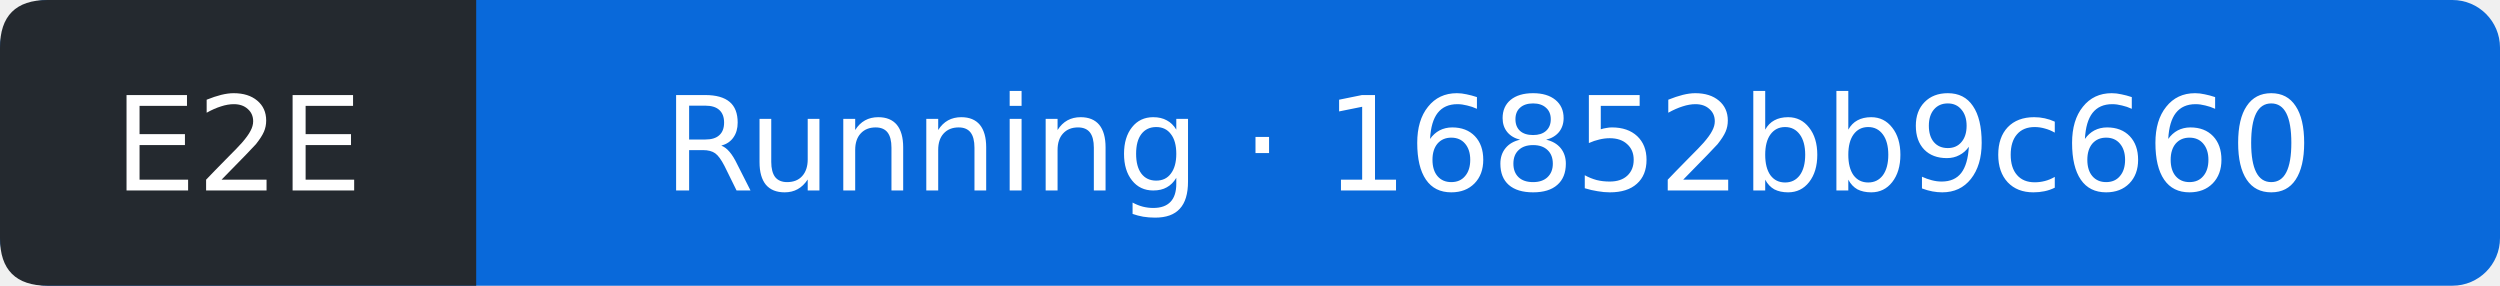
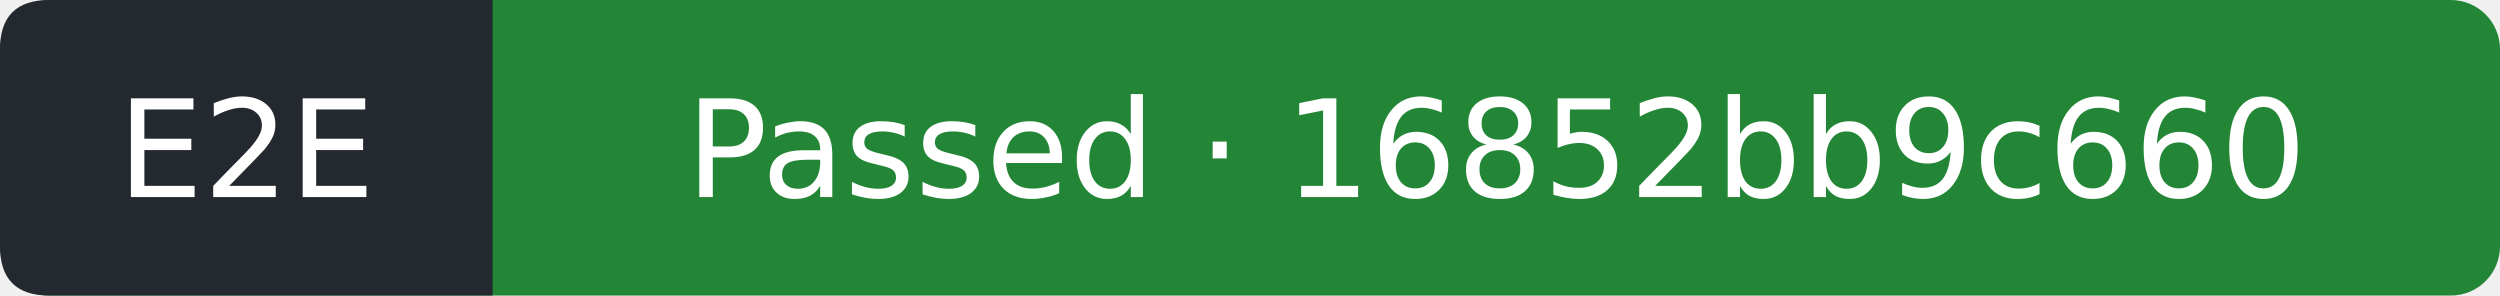
- <svg xmlns="http://www.w3.org/2000/svg" width="210" height="24" viewBox="0 0 210 24" role="img" aria-label="E2E: Running; covered commit 16852bb9c660aa906a8f16284afd305e8f548dff; observed 2026-11-17T01:40:19Z">
-   <rect width="210" height="24" rx="4" fill="#0969da" />
+ <svg xmlns="http://www.w3.org/2000/svg" width="203" height="24" viewBox="0 0 203 24" role="img" aria-label="E2E: Passed; covered commit 16852bb9c660aa906a8f16284afd305e8f548dff; observed 2026-11-17T01:53:34Z">
+   <rect width="203" height="24" rx="4" fill="#238636" />
  <path d="M4 0H40V24H4Q0 24 0 20V4Q0 0 4 0" fill="#24292f" />
  <g fill="#fff" text-anchor="middle" font-family="Verdana,DejaVu Sans,sans-serif" font-size="11">
    <text x="20" y="16">E2E</text>
-     <text x="125" y="16">Running · 16852bb9c660</text>
+     <text x="121.5" y="16">Passed · 16852bb9c660</text>
  </g>
</svg>
